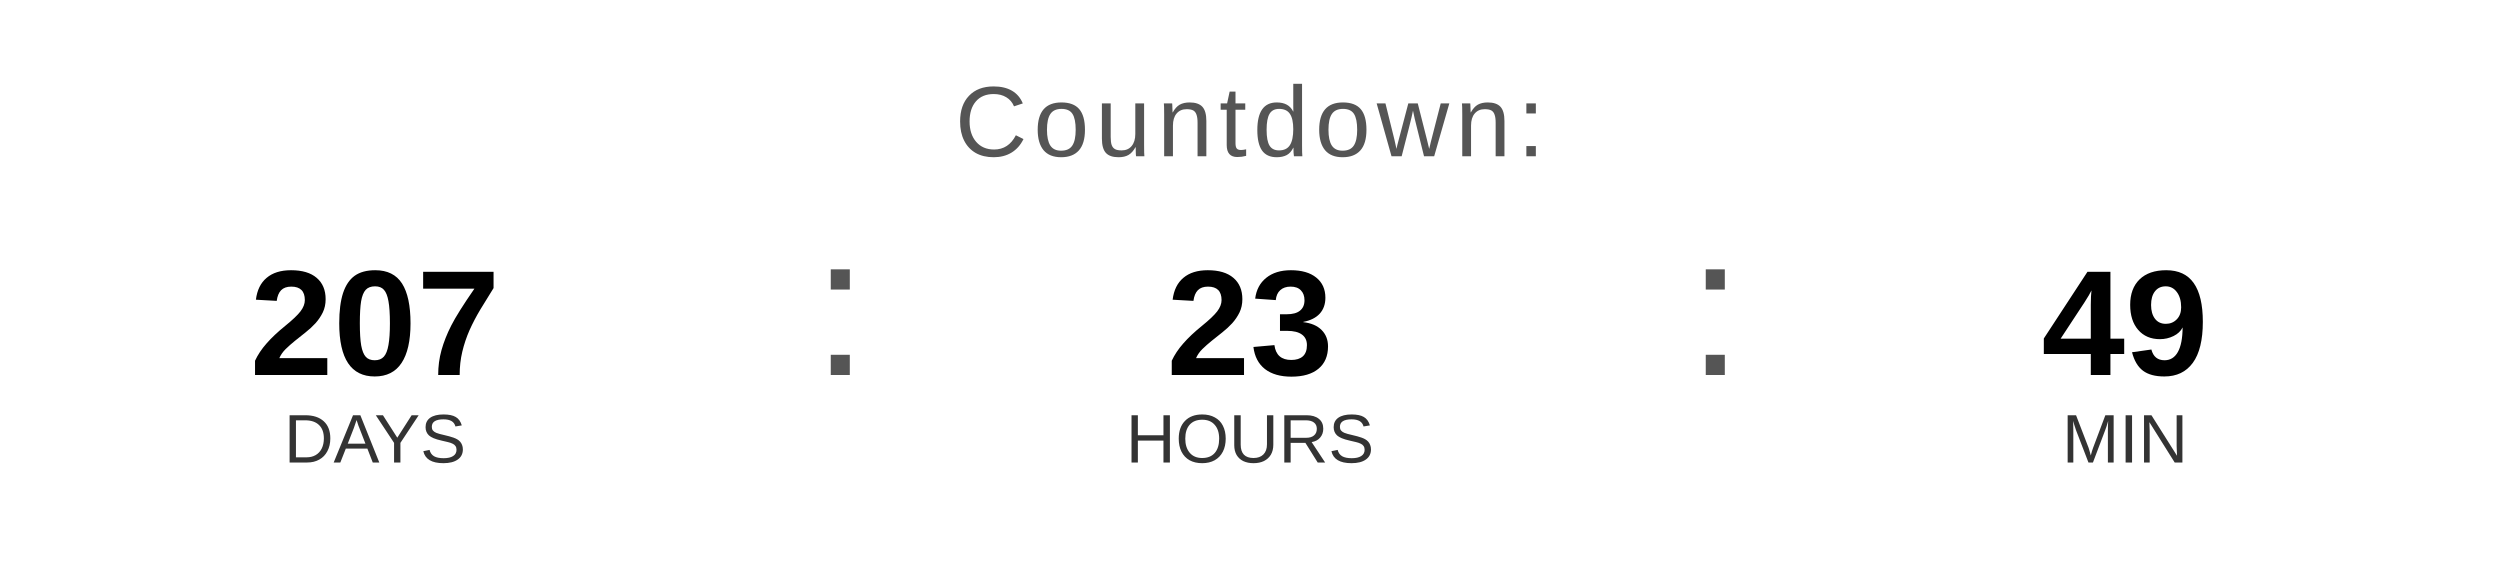
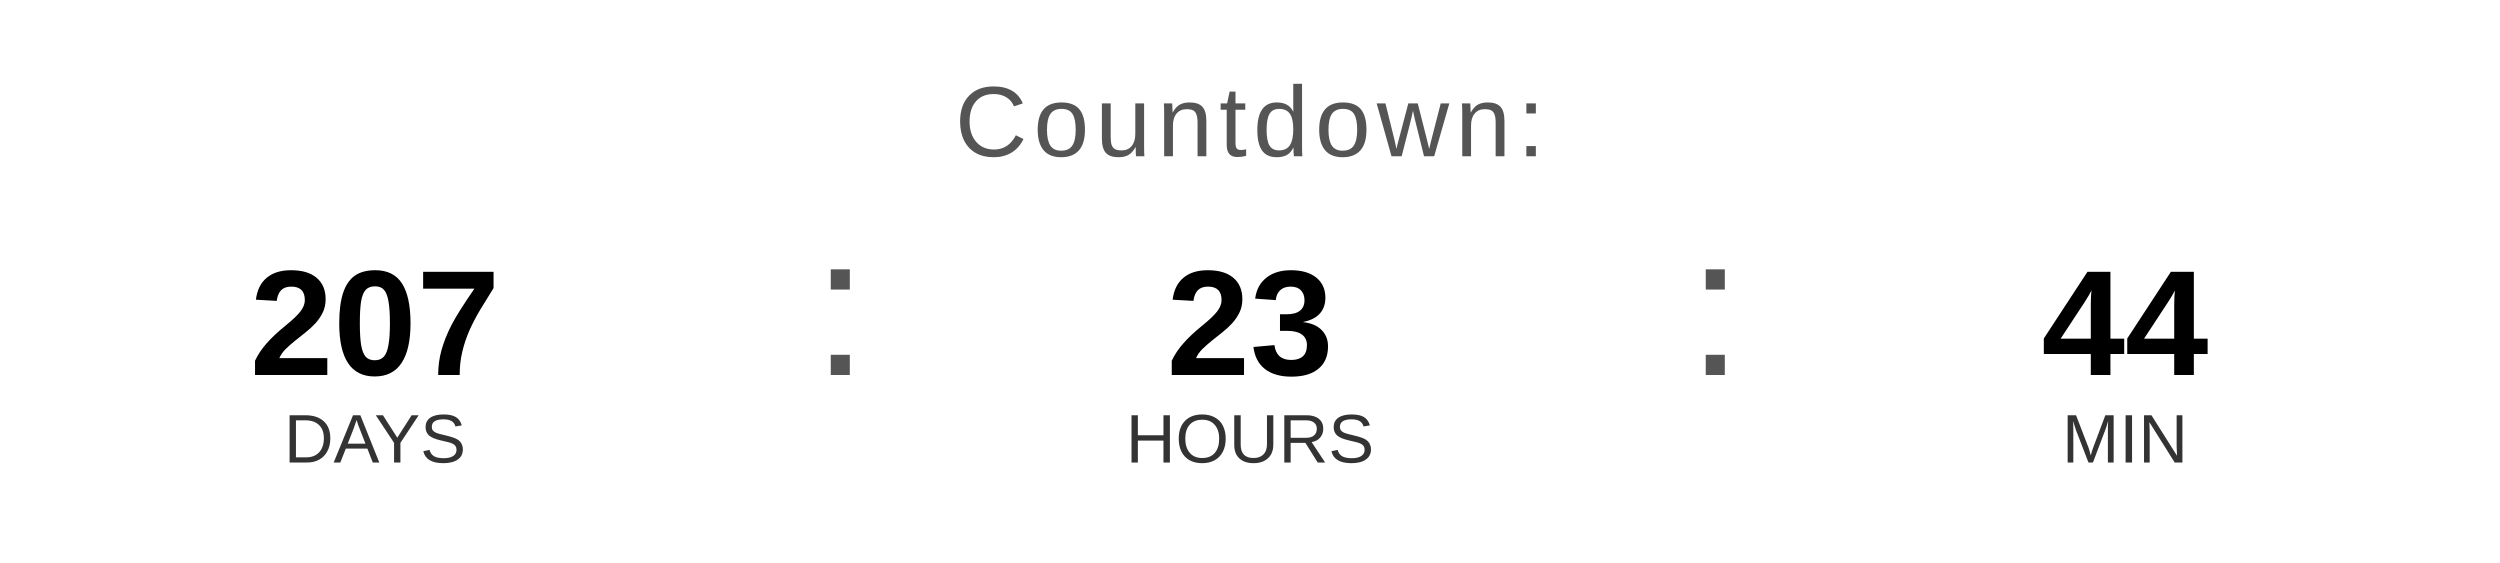
<svg xmlns="http://www.w3.org/2000/svg" width="400" height="90" viewBox="0 0 400 90">
  <text x="200" y="25" font-family="Arial, Helvetica, sans-serif" font-size="16" fill="#555555" text-anchor="middle" letter-spacing="1">
    Countdown:
  </text>
  <text x="60" y="60" font-family="Arial, Helvetica, sans-serif" font-size="24" font-weight="bold" fill="#000000" text-anchor="middle">207</text>
  <text x="60" y="74" font-family="Arial, Helvetica, sans-serif" font-size="11" fill="#333333" text-anchor="middle">DAYS</text>
  <text x="130" y="60" font-family="Arial, sans-serif" font-size="32" fill="#555555">:</text>
  <text x="200" y="60" font-family="Arial, Helvetica, sans-serif" font-size="24" font-weight="bold" fill="#000000" text-anchor="middle">23</text>
  <text x="200" y="74" font-family="Arial, Helvetica, sans-serif" font-size="11" fill="#333333" text-anchor="middle">HOURS</text>
  <text x="270" y="60" font-family="Arial, sans-serif" font-size="32" fill="#555555">:</text>
-   <text x="340" y="60" font-family="Arial, Helvetica, sans-serif" font-size="24" font-weight="bold" fill="#000000" text-anchor="middle">49</text>
+   <text x="340" y="60" font-family="Arial, Helvetica, sans-serif" font-size="24" font-weight="bold" fill="#000000" text-anchor="middle">44</text>
  <text x="340" y="74" font-family="Arial, Helvetica, sans-serif" font-size="11" fill="#333333" text-anchor="middle">MIN</text>
</svg>
